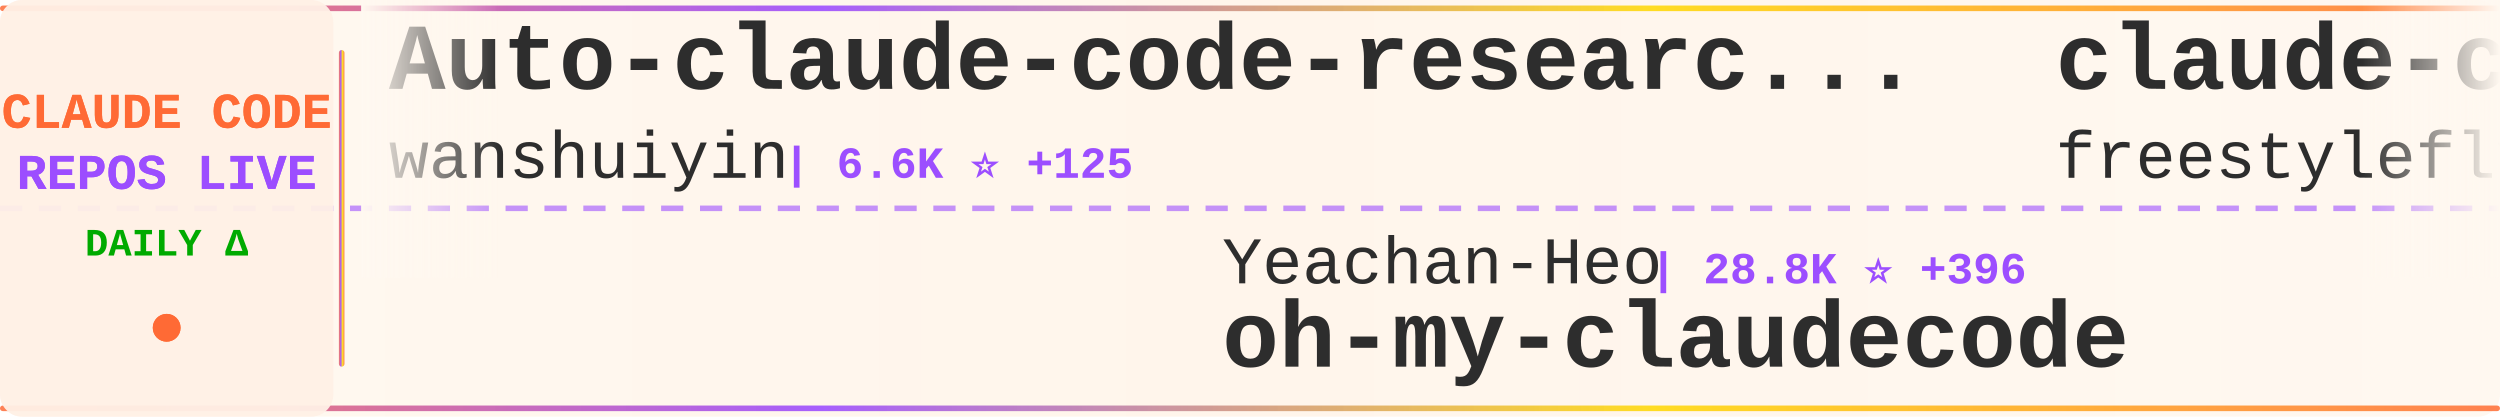
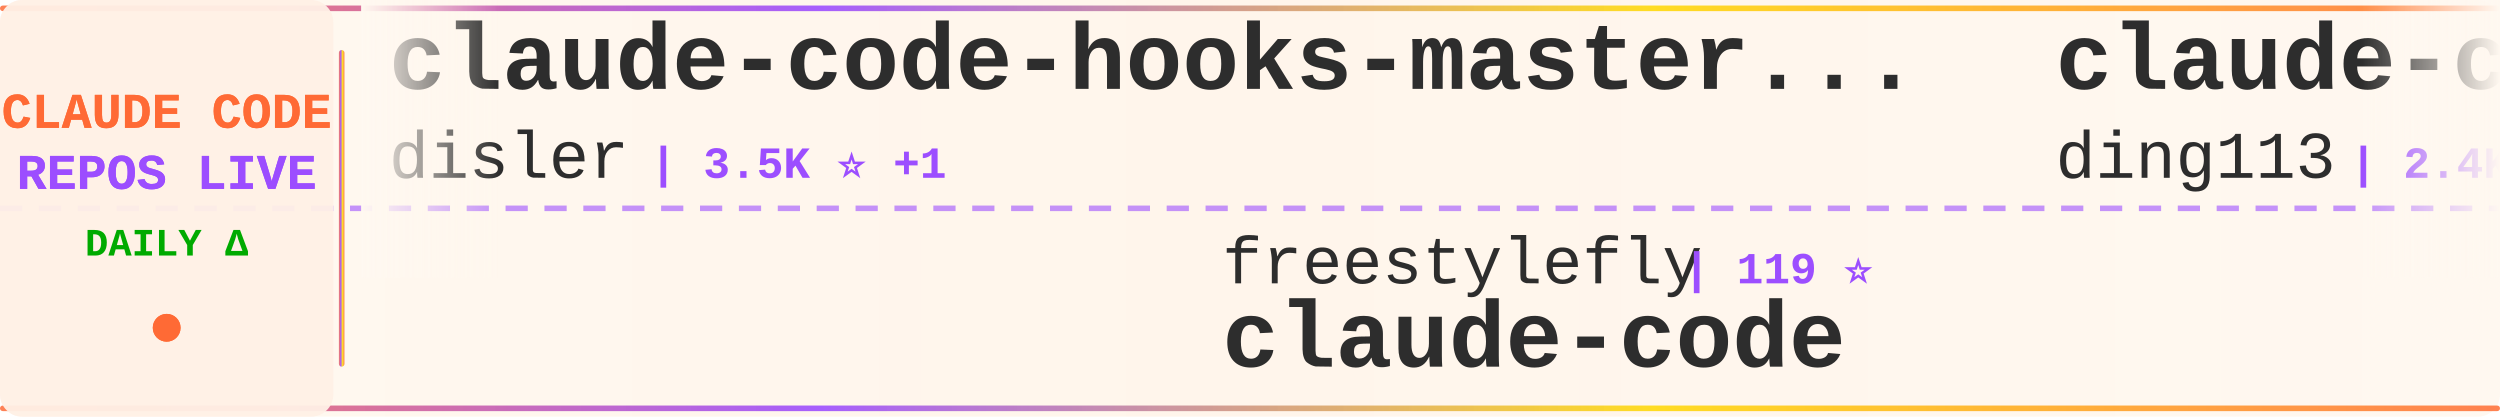
<svg xmlns="http://www.w3.org/2000/svg" width="900" height="150">
  <defs>
    <linearGradient id="tickerBg" x1="0%" y1="0%" x2="100%" y2="0%">
      <stop offset="0%" style="stop-color:#fff8f0;stop-opacity:0.98" />
      <stop offset="50%" style="stop-color:#fff5eb;stop-opacity:1" />
      <stop offset="100%" style="stop-color:#fff8f0;stop-opacity:0.98" />
    </linearGradient>
    <linearGradient id="borderGrad" x1="0%" y1="0%" x2="100%" y2="0%">
      <stop offset="0%" style="stop-color:#FF6B35;stop-opacity:0.85">
        <animate attributeName="stop-opacity" values="0.85;1;0.85" dur="2s" repeatCount="indefinite" />
      </stop>
      <stop offset="33%" style="stop-color:#9C4EFF;stop-opacity:0.9">
        <animate attributeName="stop-opacity" values="0.9;1;0.9" dur="2.2s" repeatCount="indefinite" />
      </stop>
      <stop offset="66%" style="stop-color:#FFD700;stop-opacity:0.85">
        <animate attributeName="stop-opacity" values="0.85;1;0.85" dur="1.8s" repeatCount="indefinite" />
      </stop>
      <stop offset="100%" style="stop-color:#FF6B35;stop-opacity:0.85">
        <animate attributeName="stop-opacity" values="0.85;1;0.85" dur="2s" repeatCount="indefinite" />
      </stop>
    </linearGradient>
    <filter id="textGlow">
      <feGaussianBlur stdDeviation="0.15" result="coloredBlur" />
      <feMerge>
        <feMergeNode in="coloredBlur" />
        <feMergeNode in="SourceGraphic" />
      </feMerge>
    </filter>
    <filter id="metricGlow">
      <feGaussianBlur stdDeviation="0.2" result="coloredBlur" />
      <feMerge>
        <feMergeNode in="coloredBlur" />
        <feMergeNode in="SourceGraphic" />
      </feMerge>
    </filter>
    <linearGradient id="leftFade" x1="0%" y1="0%" x2="100%" y2="0%">
      <stop offset="0%" style="stop-color:#fff8f0;stop-opacity:1" />
      <stop offset="100%" style="stop-color:#fff8f0;stop-opacity:0" />
    </linearGradient>
    <linearGradient id="rightFade" x1="0%" y1="0%" x2="100%" y2="0%">
      <stop offset="0%" style="stop-color:#fff8f0;stop-opacity:0" />
      <stop offset="100%" style="stop-color:#fff8f0;stop-opacity:1" />
    </linearGradient>
  </defs>
  <rect width="900" height="150" fill="url(#tickerBg)" rx="8" />
  <rect x="0" y="2" width="900" height="2" fill="url(#borderGrad)" rx="1" />
  <rect x="0" y="146" width="900" height="2" fill="url(#borderGrad)" rx="1" />
  <line x1="0" y1="75" x2="900" y2="75" stroke="#9C4EFF" stroke-width="2" stroke-dasharray="8 6" opacity="0.6" />
  <rect x="0" y="0" width="120" height="150" fill="#fff0e6" opacity="0.95" rx="8" />
  <text x="60" y="46" font-family="'Courier New', monospace" font-size="18" font-weight="bold" fill="#FF6B35" text-anchor="middle" filter="url(#textGlow)">
    CLAUDE CODE
  </text>
  <text x="60" y="68" font-family="'Courier New', monospace" font-size="18" font-weight="bold" fill="#9C4EFF" text-anchor="middle" filter="url(#textGlow)">
    REPOS LIVE
  </text>
  <text x="60" y="92" font-family="'Courier New', monospace" font-size="14" font-weight="bold" fill="#00aa00" text-anchor="middle">
    DAILY Δ
  </text>
  <circle cx="60" cy="118" r="5" fill="#FF6B35" filter="url(#metricGlow)">
    <animate attributeName="r" values="4;6;4" dur="1.5s" repeatCount="indefinite" />
    <animate attributeName="opacity" values="0.6;1;0.6" dur="1.5s" repeatCount="indefinite" />
  </circle>
  <rect x="122" y="18" width="2" height="114" fill="url(#borderGrad)" rx="1" />
  <clipPath id="tickerClip">
    <rect x="130" y="0" width="770" height="150" />
  </clipPath>
  <g clip-path="url(#tickerClip)">
    <g id="tickerItems">
      <animateTransform attributeName="transform" attributeType="XML" type="translate" from="0 0" to="-3000 0" dur="54s" repeatCount="indefinite" />
      <g transform="translate(0, 0)">
-         <text x="140" y="32" font-family="'Courier New', monospace" font-size="34" font-weight="bold" fill="#2d2d2d">Auto-claude-code-researc...</text>
-         <text x="140" y="64" font-family="'Courier New', monospace" font-size="24" font-weight="normal" fill="#2d2d2d" opacity="1.0">wanshuiyin</text>
-         <text x="282" y="64" font-family="'Courier New', monospace" font-size="16" font-weight="bold" fill="#9C4EFF"> | 6.6K ⭐ +125</text>
+         <text x="140" y="32" font-family="'Courier New', monospace" font-size="34" font-weight="bold" fill="#2d2d2d">claude-code-hooks-master...</text>
+         <text x="140" y="64" font-family="'Courier New', monospace" font-size="24" font-weight="normal" fill="#2d2d2d" opacity="1.0">disler</text>
+         <text x="234" y="64" font-family="'Courier New', monospace" font-size="16" font-weight="bold" fill="#9C4EFF"> | 3.5K ⭐ +1</text>
      </g>
      <g transform="translate(300, 0)">
-         <text x="140" y="102" font-family="'Courier New', monospace" font-size="24" font-weight="normal" fill="#2d2d2d" opacity="1.0">Yeachan-Heo</text>
-         <text x="294" y="102" font-family="'Courier New', monospace" font-size="16" font-weight="bold" fill="#9C4EFF"> | 28.8K ⭐ +396</text>
-         <text x="140" y="132" font-family="'Courier New', monospace" font-size="34" font-weight="bold" fill="#2d2d2d">oh-my-claudecode</text>
+         <text x="140" y="102" font-family="'Courier New', monospace" font-size="24" font-weight="normal" fill="#2d2d2d" opacity="1.0">freestylefly</text>
+         <text x="306" y="102" font-family="'Courier New', monospace" font-size="16" font-weight="bold" fill="#9C4EFF"> | 119 ⭐</text>
+         <text x="140" y="132" font-family="'Courier New', monospace" font-size="34" font-weight="bold" fill="#2d2d2d">claude-code</text>
      </g>
      <g transform="translate(600, 0)">
-         <text x="140" y="32" font-family="'Courier New', monospace" font-size="34" font-weight="bold" fill="#2d2d2d">claude-code</text>
-         <text x="140" y="64" font-family="'Courier New', monospace" font-size="24" font-weight="normal" fill="#2d2d2d" opacity="1.0">freestylefly</text>
-         <text x="306" y="64" font-family="'Courier New', monospace" font-size="16" font-weight="bold" fill="#9C4EFF"> | 119 ⭐</text>
+         <text x="140" y="32" font-family="'Courier New', monospace" font-size="34" font-weight="bold" fill="#2d2d2d">claude-code-hub</text>
+         <text x="140" y="64" font-family="'Courier New', monospace" font-size="24" font-weight="normal" fill="#2d2d2d" opacity="1.0">ding113</text>
+         <text x="246" y="64" font-family="'Courier New', monospace" font-size="16" font-weight="bold" fill="#9C4EFF"> | 2.4K ⭐ +19</text>
      </g>
      <g transform="translate(900, 0)">
+         <text x="140" y="102" font-family="'Courier New', monospace" font-size="24" font-weight="normal" fill="#2d2d2d" opacity="1.0">https-deeplearning-ai</text>
+         <text x="414" y="102" font-family="'Courier New', monospace" font-size="16" font-weight="bold" fill="#9C4EFF"> | 485 ⭐ +1</text>
+         <text x="140" y="132" font-family="'Courier New', monospace" font-size="34" font-weight="bold" fill="#2d2d2d">sc-claude-code-files</text>
+       </g>
+       <g transform="translate(1200, 0)">
+         <text x="140" y="32" font-family="'Courier New', monospace" font-size="34" font-weight="bold" fill="#2d2d2d">claude-code-reverse</text>
+         <text x="140" y="64" font-family="'Courier New', monospace" font-size="24" font-weight="normal" fill="#2d2d2d" opacity="1.0">Yuyz0112</text>
+         <text x="258" y="64" font-family="'Courier New', monospace" font-size="16" font-weight="bold" fill="#9C4EFF"> | 2.3K ⭐ +1</text>
+       </g>
+       <g transform="translate(1500, 0)">
        <text x="140" y="102" font-family="'Courier New', monospace" font-size="24" font-weight="normal" fill="#2d2d2d" opacity="1.0">eyaltoledano</text>
-         <text x="306" y="102" font-family="'Courier New', monospace" font-size="16" font-weight="bold" fill="#9C4EFF"> | 26.5K ⭐ +29</text>
+         <text x="306" y="102" font-family="'Courier New', monospace" font-size="16" font-weight="bold" fill="#9C4EFF"> | 26.5K ⭐ +30</text>
        <text x="140" y="132" font-family="'Courier New', monospace" font-size="34" font-weight="bold" fill="#2d2d2d">claude-task-master</text>
      </g>
-       <g transform="translate(1200, 0)">
-         <text x="140" y="32" font-family="'Courier New', monospace" font-size="34" font-weight="bold" fill="#2d2d2d">claude-code-source</text>
-         <text x="140" y="64" font-family="'Courier New', monospace" font-size="24" font-weight="normal" fill="#2d2d2d" opacity="1.0">hangsman</text>
-         <text x="258" y="64" font-family="'Courier New', monospace" font-size="16" font-weight="bold" fill="#9C4EFF"> | 752 ⭐ +1</text>
-       </g>
-       <g transform="translate(1500, 0)">
-         <text x="140" y="102" font-family="'Courier New', monospace" font-size="24" font-weight="normal" fill="#2d2d2d" opacity="1.0">JrCx7scC</text>
-         <text x="258" y="102" font-family="'Courier New', monospace" font-size="16" font-weight="bold" fill="#9C4EFF"> | 338 ⭐ +3</text>
-         <text x="140" y="132" font-family="'Courier New', monospace" font-size="34" font-weight="bold" fill="#2d2d2d">claude-code-source</text>
-       </g>
      <g transform="translate(1800, 0)">
-         <text x="140" y="32" font-family="'Courier New', monospace" font-size="34" font-weight="bold" fill="#2d2d2d">gstack</text>
-         <text x="140" y="64" font-family="'Courier New', monospace" font-size="24" font-weight="normal" fill="#2d2d2d" opacity="1.0">garrytan</text>
-         <text x="258" y="64" font-family="'Courier New', monospace" font-size="16" font-weight="bold" fill="#9C4EFF"> | 72.3K ⭐ +920</text>
+         <text x="140" y="32" font-family="'Courier New', monospace" font-size="34" font-weight="bold" fill="#2d2d2d">claude-code-sourcemap</text>
+         <text x="140" y="64" font-family="'Courier New', monospace" font-size="24" font-weight="normal" fill="#2d2d2d" opacity="1.0">Hyper66666</text>
+         <text x="282" y="64" font-family="'Courier New', monospace" font-size="16" font-weight="bold" fill="#9C4EFF"> | 206 ⭐</text>
      </g>
      <g transform="translate(2100, 0)">
-         <text x="140" y="102" font-family="'Courier New', monospace" font-size="24" font-weight="normal" fill="#2d2d2d" opacity="1.0">yasasbanukaofficial</text>
-         <text x="390" y="102" font-family="'Courier New', monospace" font-size="16" font-weight="bold" fill="#9C4EFF"> | 2.5K ⭐ +67</text>
+         <text x="140" y="102" font-family="'Courier New', monospace" font-size="24" font-weight="normal" fill="#2d2d2d" opacity="1.0">alex000kim</text>
+         <text x="282" y="102" font-family="'Courier New', monospace" font-size="16" font-weight="bold" fill="#9C4EFF"> | 212 ⭐ +1</text>
        <text x="140" y="132" font-family="'Courier New', monospace" font-size="34" font-weight="bold" fill="#2d2d2d">claude-code</text>
      </g>
      <g transform="translate(2400, 0)">
-         <text x="140" y="32" font-family="'Courier New', monospace" font-size="34" font-weight="bold" fill="#2d2d2d">claude-code-ultimate-gui...</text>
-         <text x="140" y="64" font-family="'Courier New', monospace" font-size="24" font-weight="normal" fill="#2d2d2d" opacity="1.0">FlorianBruniaux</text>
-         <text x="342" y="64" font-family="'Courier New', monospace" font-size="16" font-weight="bold" fill="#9C4EFF"> | 3.4K ⭐ +111</text>
+         <text x="140" y="32" font-family="'Courier New', monospace" font-size="34" font-weight="bold" fill="#2d2d2d">free-claude-code</text>
+         <text x="140" y="64" font-family="'Courier New', monospace" font-size="24" font-weight="normal" fill="#2d2d2d" opacity="1.0">Alishahryar1</text>
+         <text x="306" y="64" font-family="'Courier New', monospace" font-size="16" font-weight="bold" fill="#9C4EFF"> | 1.9K ⭐ +20</text>
      </g>
      <g transform="translate(2700, 0)">
-         <text x="140" y="102" font-family="'Courier New', monospace" font-size="24" font-weight="normal" fill="#2d2d2d" opacity="1.0">chiragjoshi12</text>
-         <text x="318" y="102" font-family="'Courier New', monospace" font-size="16" font-weight="bold" fill="#9C4EFF"> | 186 ⭐</text>
+         <text x="140" y="102" font-family="'Courier New', monospace" font-size="24" font-weight="normal" fill="#2d2d2d" opacity="1.0">RichardAtCT</text>
+         <text x="294" y="102" font-family="'Courier New', monospace" font-size="16" font-weight="bold" fill="#9C4EFF"> | 2.4K ⭐ +7</text>
+         <text x="140" y="132" font-family="'Courier New', monospace" font-size="34" font-weight="bold" fill="#2d2d2d">claude-code-telegram</text>
+       </g>
+       <g transform="translate(3000, 0)">
+         <text x="140" y="32" font-family="'Courier New', monospace" font-size="34" font-weight="bold" fill="#2d2d2d">claude-code-hooks-master...</text>
+         <text x="140" y="64" font-family="'Courier New', monospace" font-size="24" font-weight="normal" fill="#2d2d2d" opacity="1.0">disler</text>
+         <text x="234" y="64" font-family="'Courier New', monospace" font-size="16" font-weight="bold" fill="#9C4EFF"> | 3.5K ⭐ +1</text>
+       </g>
+       <g transform="translate(3300, 0)">
+         <text x="140" y="102" font-family="'Courier New', monospace" font-size="24" font-weight="normal" fill="#2d2d2d" opacity="1.0">freestylefly</text>
+         <text x="306" y="102" font-family="'Courier New', monospace" font-size="16" font-weight="bold" fill="#9C4EFF"> | 119 ⭐</text>
        <text x="140" y="132" font-family="'Courier New', monospace" font-size="34" font-weight="bold" fill="#2d2d2d">claude-code</text>
      </g>
-       <g transform="translate(3000, 0)">
-         <text x="140" y="32" font-family="'Courier New', monospace" font-size="34" font-weight="bold" fill="#2d2d2d">Auto-claude-code-researc...</text>
-         <text x="140" y="64" font-family="'Courier New', monospace" font-size="24" font-weight="normal" fill="#2d2d2d" opacity="1.0">wanshuiyin</text>
-         <text x="282" y="64" font-family="'Courier New', monospace" font-size="16" font-weight="bold" fill="#9C4EFF"> | 6.6K ⭐ +125</text>
-       </g>
-       <g transform="translate(3300, 0)">
-         <text x="140" y="102" font-family="'Courier New', monospace" font-size="24" font-weight="normal" fill="#2d2d2d" opacity="1.0">Yeachan-Heo</text>
-         <text x="294" y="102" font-family="'Courier New', monospace" font-size="16" font-weight="bold" fill="#9C4EFF"> | 28.8K ⭐ +396</text>
-         <text x="140" y="132" font-family="'Courier New', monospace" font-size="34" font-weight="bold" fill="#2d2d2d">oh-my-claudecode</text>
-       </g>
      <g transform="translate(3600, 0)">
-         <text x="140" y="32" font-family="'Courier New', monospace" font-size="34" font-weight="bold" fill="#2d2d2d">claude-code</text>
-         <text x="140" y="64" font-family="'Courier New', monospace" font-size="24" font-weight="normal" fill="#2d2d2d" opacity="1.0">freestylefly</text>
-         <text x="306" y="64" font-family="'Courier New', monospace" font-size="16" font-weight="bold" fill="#9C4EFF"> | 119 ⭐</text>
+         <text x="140" y="32" font-family="'Courier New', monospace" font-size="34" font-weight="bold" fill="#2d2d2d">claude-code-hub</text>
+         <text x="140" y="64" font-family="'Courier New', monospace" font-size="24" font-weight="normal" fill="#2d2d2d" opacity="1.0">ding113</text>
+         <text x="246" y="64" font-family="'Courier New', monospace" font-size="16" font-weight="bold" fill="#9C4EFF"> | 2.4K ⭐ +19</text>
      </g>
      <g transform="translate(3900, 0)">
-         <text x="140" y="102" font-family="'Courier New', monospace" font-size="24" font-weight="normal" fill="#2d2d2d" opacity="1.0">eyaltoledano</text>
-         <text x="306" y="102" font-family="'Courier New', monospace" font-size="16" font-weight="bold" fill="#9C4EFF"> | 26.5K ⭐ +29</text>
-         <text x="140" y="132" font-family="'Courier New', monospace" font-size="34" font-weight="bold" fill="#2d2d2d">claude-task-master</text>
+         <text x="140" y="102" font-family="'Courier New', monospace" font-size="24" font-weight="normal" fill="#2d2d2d" opacity="1.0">https-deeplearning-ai</text>
+         <text x="414" y="102" font-family="'Courier New', monospace" font-size="16" font-weight="bold" fill="#9C4EFF"> | 485 ⭐ +1</text>
+         <text x="140" y="132" font-family="'Courier New', monospace" font-size="34" font-weight="bold" fill="#2d2d2d">sc-claude-code-files</text>
      </g>
    </g>
  </g>
  <rect x="130" y="0" width="50" height="100" fill="url(#leftFade)" />
  <rect x="850" y="0" width="50" height="100" fill="url(#rightFade)" />
</svg>
